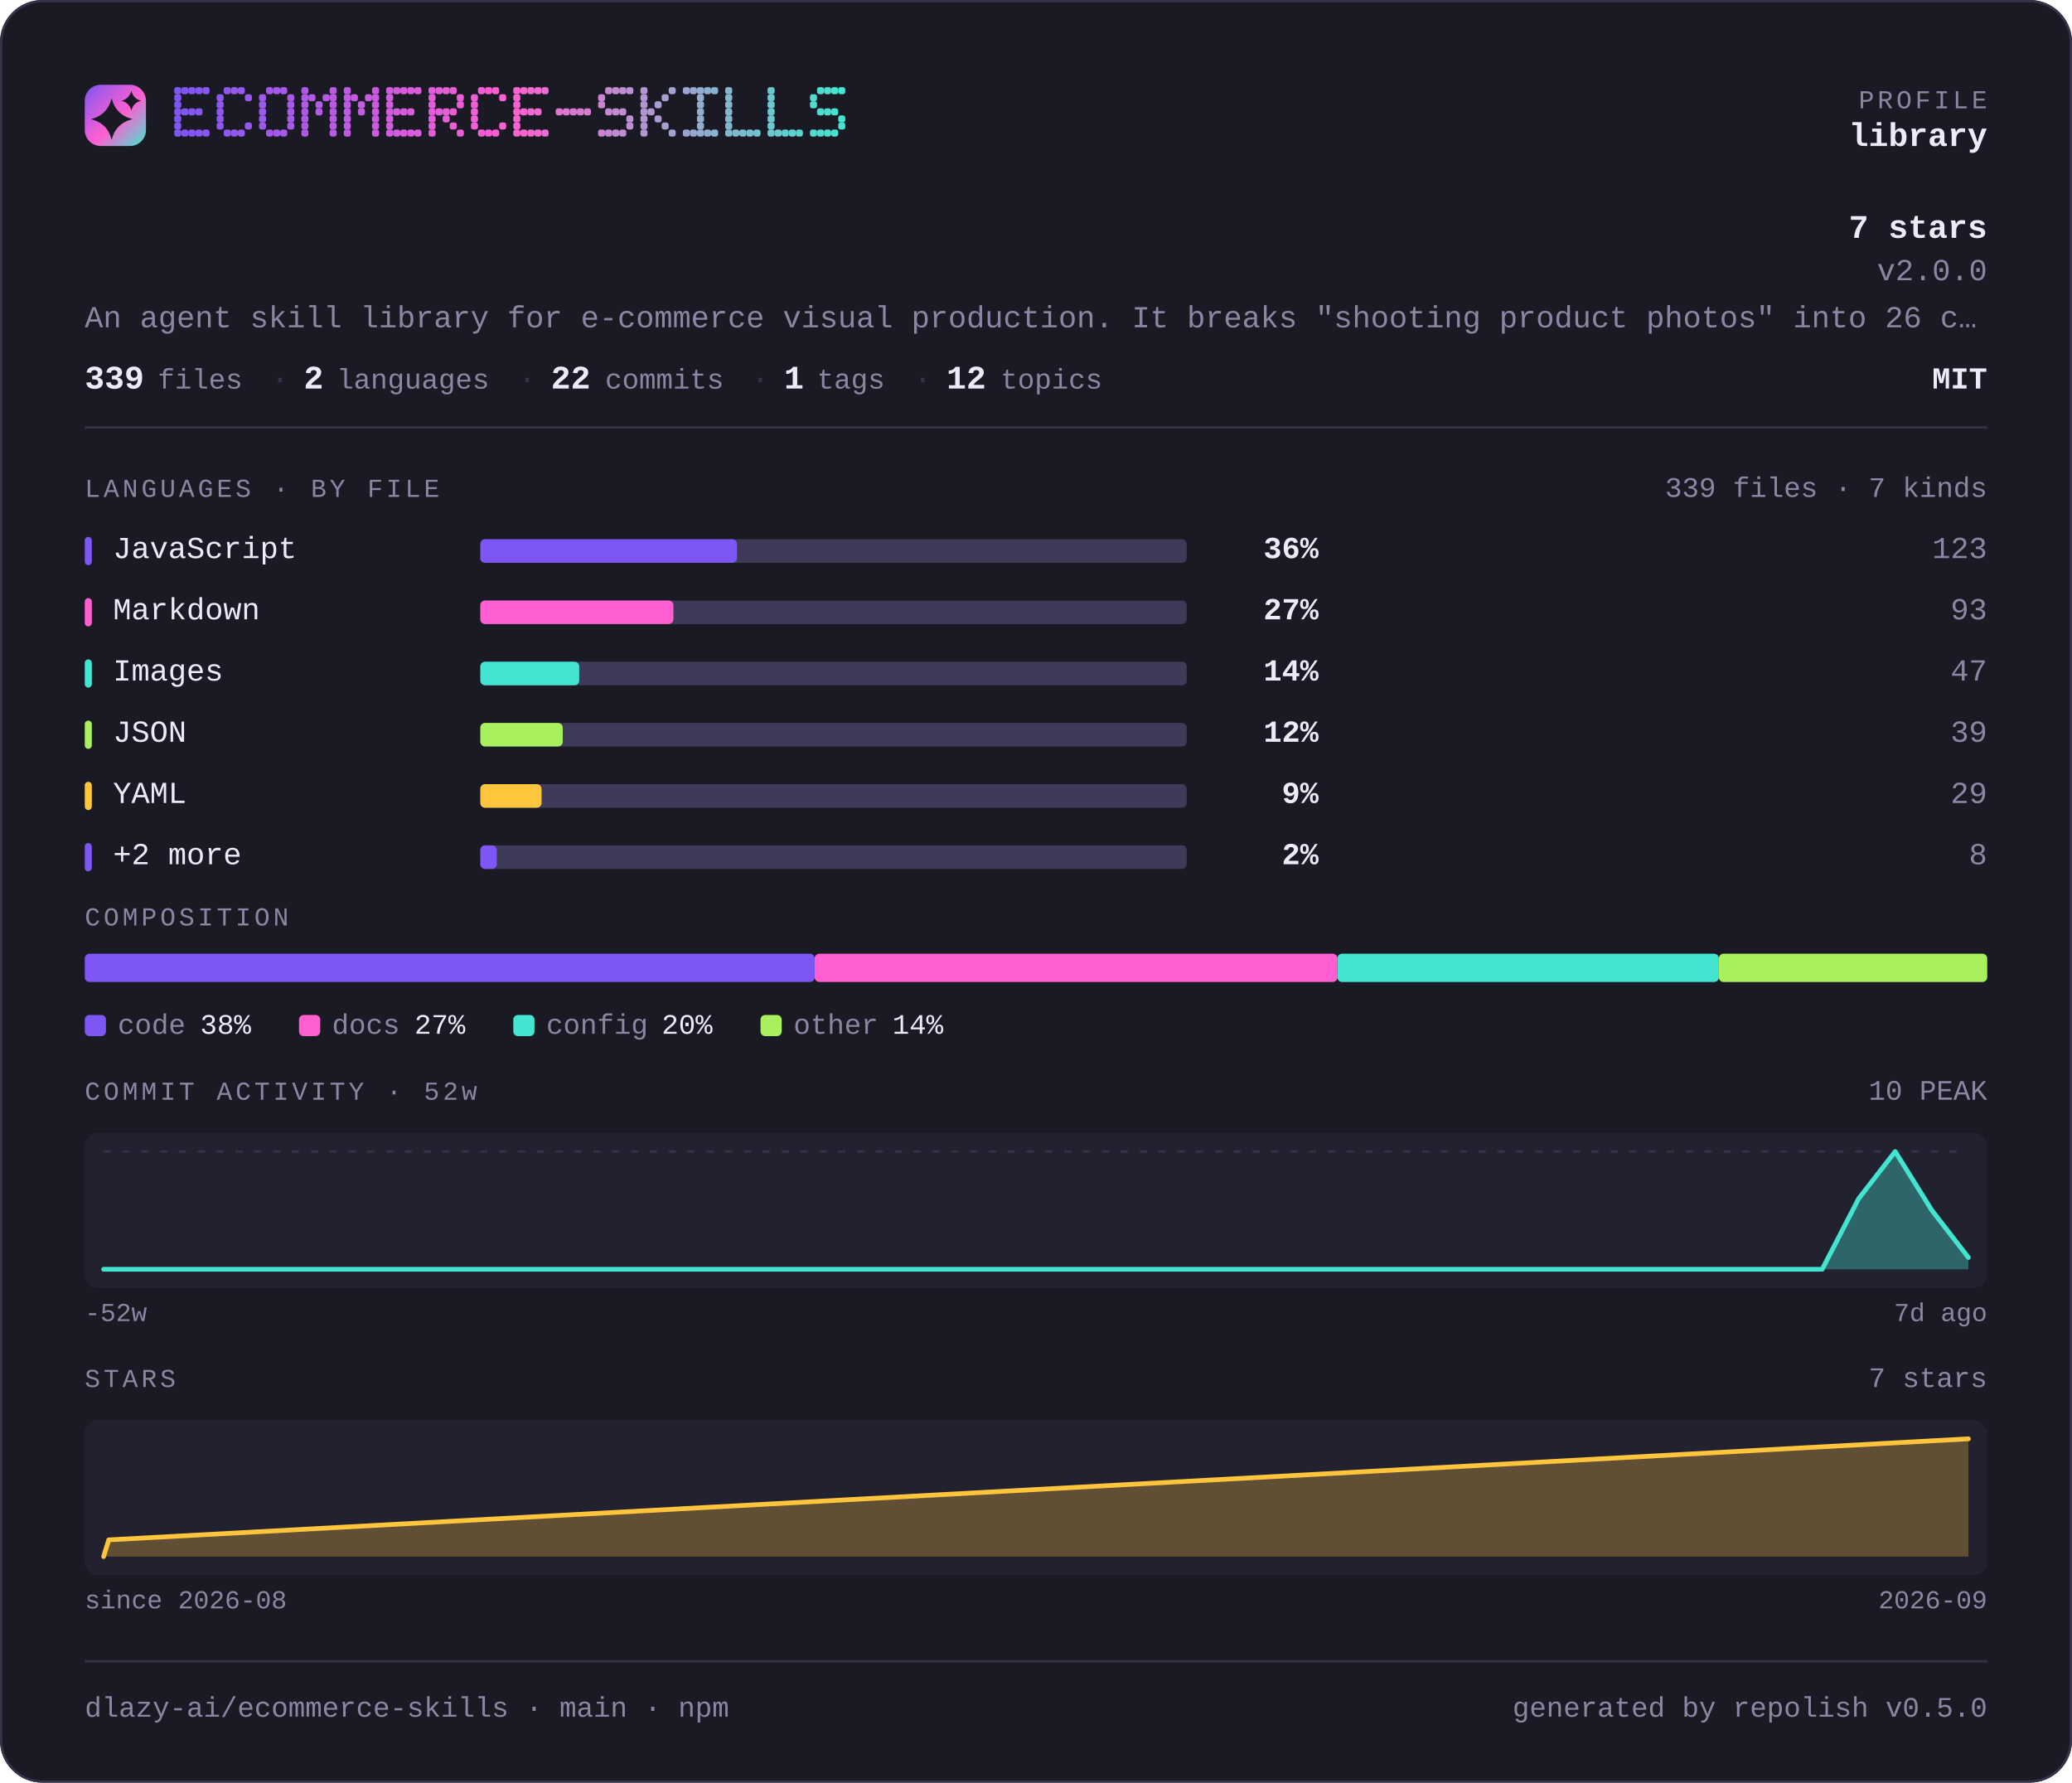
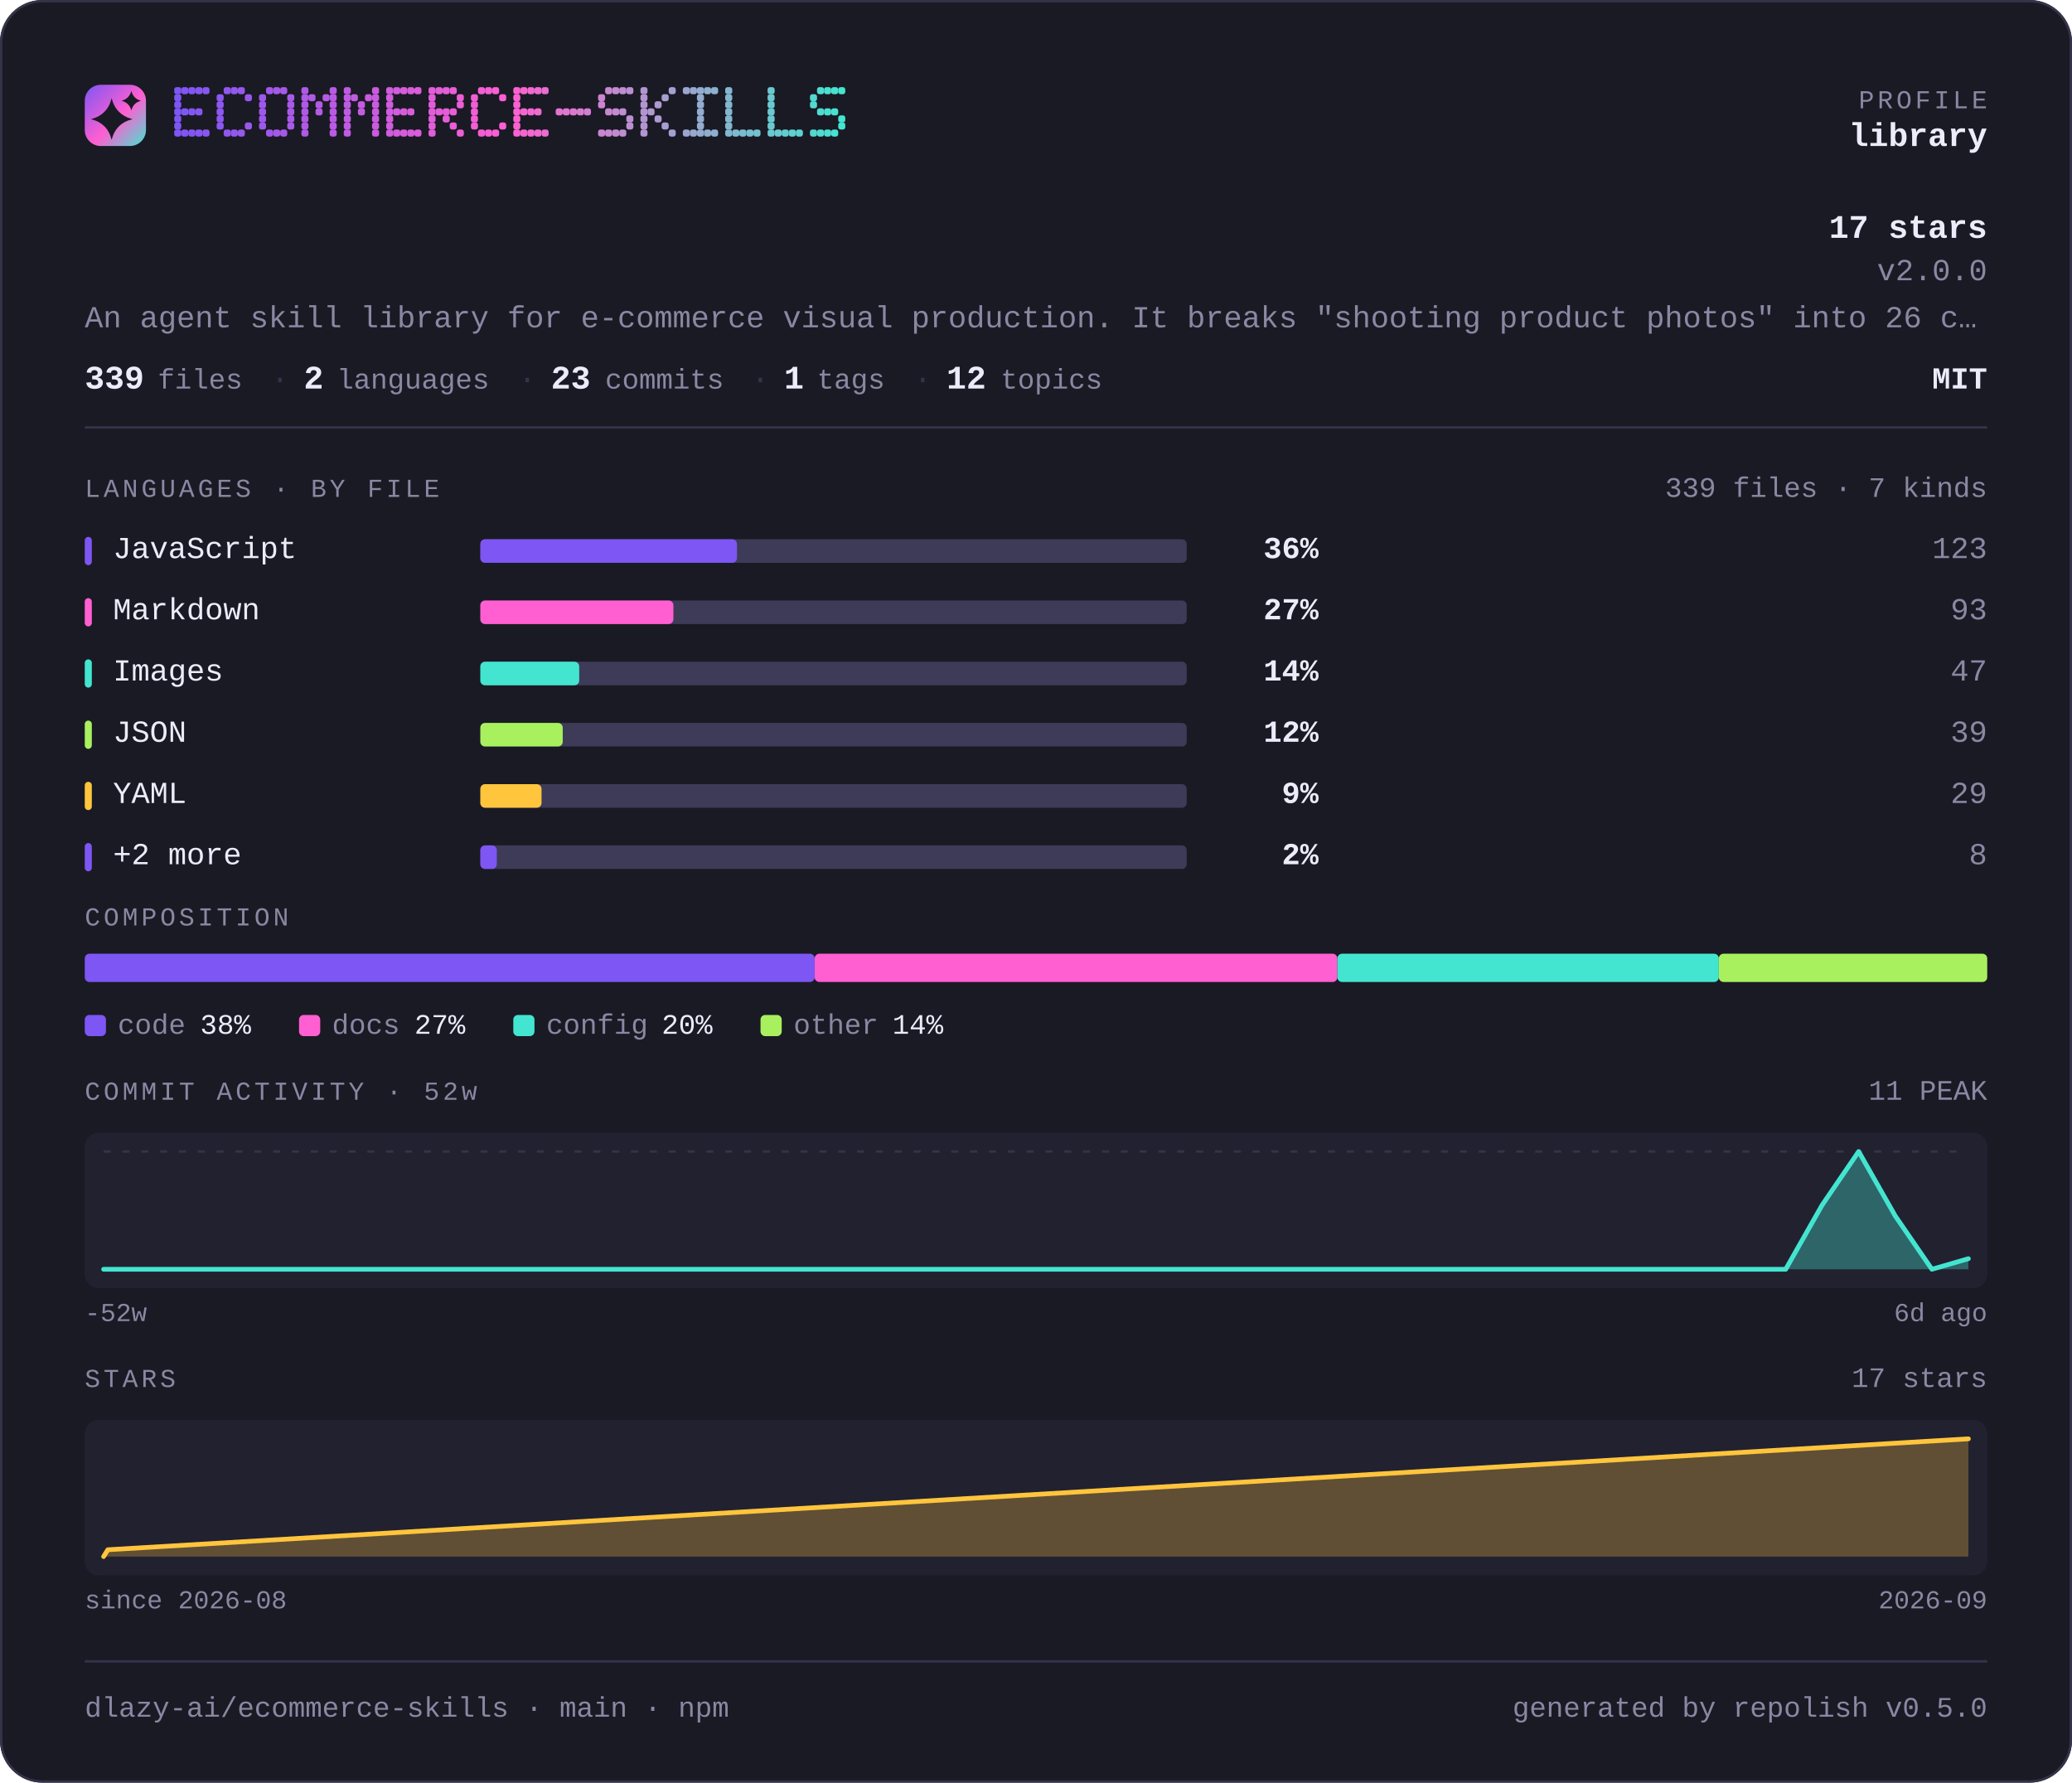
<svg xmlns="http://www.w3.org/2000/svg" width="880" height="757" viewBox="0 0 880 757" lang="en" role="img" aria-label="dlazy-ai/ecommerce-skills — repository overview">
  <defs>
    <linearGradient id="brand" x1="0" y1="0" x2="1" y2="1">
      <stop offset="0" stop-color="#7d56f4" />
      <stop offset="0.55" stop-color="#ff5fd1" />
      <stop offset="1" stop-color="#43e5d0" />
    </linearGradient>
  </defs>
  <style>
    .t { font-family: ui-monospace, SFMono-Regular, "SF Mono", Menlo, Consolas, "Liberation Mono", "Noto Sans Mono CJK SC", "Noto Sans Mono CJK JP", "Microsoft YaHei", "Hiragino Sans", "Yu Gothic", monospace; }
  </style>
  <rect x="0" y="0" width="880" height="757" rx="18.0" fill="#1a1a24" />
  <rect x="0.5" y="0.5" width="879" height="756" rx="17.5" fill="none" stroke="#35334a" />
  <rect x="36" y="36" width="26" height="26" rx="6.8" fill="url(#brand)" />
  <path d="M47.4 41.7Q49.2 48.8 56.3 50.6Q49.2 52.3 47.4 59.4Q45.7 52.3 38.6 50.6Q45.7 48.8 47.4 41.7Z" fill="#1a1a24" />
  <path d="M55.8 38.6Q56.6 41.9 59.9 42.8Q56.6 43.6 55.8 46.9Q54.9 43.6 51.6 42.8Q54.9 41.9 55.8 38.6Z" fill="#1a1a24" />
  <g fill="#7d56f4">
    <rect x="74" y="37" width="3" height="3" rx="1" />
    <rect x="74" y="40" width="3" height="3" rx="1" />
    <rect x="74" y="43" width="3" height="3" rx="1" />
    <rect x="74" y="46" width="3" height="3" rx="1" />
    <rect x="74" y="49" width="3" height="3" rx="1" />
    <rect x="74" y="52" width="3" height="3" rx="1" />
    <rect x="74" y="55" width="3" height="3" rx="1" />
  </g>
  <g fill="#8056f3">
    <rect x="77" y="37" width="3" height="3" rx="1" />
    <rect x="77" y="46" width="3" height="3" rx="1" />
    <rect x="77" y="55" width="3" height="3" rx="1" />
  </g>
  <g fill="#8356f3">
    <rect x="80" y="37" width="3" height="3" rx="1" />
    <rect x="80" y="46" width="3" height="3" rx="1" />
    <rect x="80" y="55" width="3" height="3" rx="1" />
  </g>
  <g fill="#8557f2">
    <rect x="83" y="37" width="3" height="3" rx="1" />
    <rect x="83" y="46" width="3" height="3" rx="1" />
    <rect x="83" y="55" width="3" height="3" rx="1" />
  </g>
  <g fill="#8857f1">
    <rect x="86" y="37" width="3" height="3" rx="1" />
    <rect x="86" y="55" width="3" height="3" rx="1" />
  </g>
  <g fill="#8e57f0">
    <rect x="92" y="40" width="3" height="3" rx="1" />
    <rect x="92" y="43" width="3" height="3" rx="1" />
    <rect x="92" y="46" width="3" height="3" rx="1" />
    <rect x="92" y="49" width="3" height="3" rx="1" />
    <rect x="92" y="52" width="3" height="3" rx="1" />
  </g>
  <g fill="#9057ef">
    <rect x="95" y="37" width="3" height="3" rx="1" />
    <rect x="95" y="55" width="3" height="3" rx="1" />
  </g>
  <g fill="#9358ee">
    <rect x="98" y="37" width="3" height="3" rx="1" />
    <rect x="98" y="55" width="3" height="3" rx="1" />
  </g>
  <g fill="#9658ed">
    <rect x="101" y="37" width="3" height="3" rx="1" />
    <rect x="101" y="55" width="3" height="3" rx="1" />
  </g>
  <g fill="#9958ed">
    <rect x="104" y="40" width="3" height="3" rx="1" />
    <rect x="104" y="52" width="3" height="3" rx="1" />
  </g>
  <g fill="#9e58eb">
    <rect x="110" y="40" width="3" height="3" rx="1" />
    <rect x="110" y="43" width="3" height="3" rx="1" />
    <rect x="110" y="46" width="3" height="3" rx="1" />
    <rect x="110" y="49" width="3" height="3" rx="1" />
    <rect x="110" y="52" width="3" height="3" rx="1" />
  </g>
  <g fill="#a158ea">
    <rect x="113" y="37" width="3" height="3" rx="1" />
    <rect x="113" y="55" width="3" height="3" rx="1" />
  </g>
  <g fill="#a459ea">
    <rect x="116" y="37" width="3" height="3" rx="1" />
    <rect x="116" y="55" width="3" height="3" rx="1" />
  </g>
  <g fill="#a659e9">
    <rect x="119" y="37" width="3" height="3" rx="1" />
    <rect x="119" y="55" width="3" height="3" rx="1" />
  </g>
  <g fill="#a959e8">
    <rect x="122" y="40" width="3" height="3" rx="1" />
    <rect x="122" y="43" width="3" height="3" rx="1" />
    <rect x="122" y="46" width="3" height="3" rx="1" />
    <rect x="122" y="49" width="3" height="3" rx="1" />
    <rect x="122" y="52" width="3" height="3" rx="1" />
  </g>
  <g fill="#af59e7">
    <rect x="128" y="37" width="3" height="3" rx="1" />
    <rect x="128" y="40" width="3" height="3" rx="1" />
    <rect x="128" y="43" width="3" height="3" rx="1" />
    <rect x="128" y="46" width="3" height="3" rx="1" />
    <rect x="128" y="49" width="3" height="3" rx="1" />
    <rect x="128" y="52" width="3" height="3" rx="1" />
    <rect x="128" y="55" width="3" height="3" rx="1" />
  </g>
  <g fill="#b25ae6">
    <rect x="131" y="40" width="3" height="3" rx="1" />
  </g>
  <g fill="#b45ae5">
    <rect x="134" y="43" width="3" height="3" rx="1" />
    <rect x="134" y="46" width="3" height="3" rx="1" />
  </g>
  <g fill="#b75ae4">
    <rect x="137" y="40" width="3" height="3" rx="1" />
  </g>
  <g fill="#ba5ae4">
    <rect x="140" y="37" width="3" height="3" rx="1" />
    <rect x="140" y="40" width="3" height="3" rx="1" />
    <rect x="140" y="43" width="3" height="3" rx="1" />
    <rect x="140" y="46" width="3" height="3" rx="1" />
    <rect x="140" y="49" width="3" height="3" rx="1" />
    <rect x="140" y="52" width="3" height="3" rx="1" />
    <rect x="140" y="55" width="3" height="3" rx="1" />
  </g>
  <g fill="#bf5be2">
    <rect x="146" y="37" width="3" height="3" rx="1" />
    <rect x="146" y="40" width="3" height="3" rx="1" />
    <rect x="146" y="43" width="3" height="3" rx="1" />
    <rect x="146" y="46" width="3" height="3" rx="1" />
    <rect x="146" y="49" width="3" height="3" rx="1" />
    <rect x="146" y="52" width="3" height="3" rx="1" />
    <rect x="146" y="55" width="3" height="3" rx="1" />
  </g>
  <g fill="#c25be1">
    <rect x="149" y="40" width="3" height="3" rx="1" />
  </g>
  <g fill="#c55be1">
    <rect x="152" y="43" width="3" height="3" rx="1" />
    <rect x="152" y="46" width="3" height="3" rx="1" />
  </g>
  <g fill="#c85be0">
    <rect x="155" y="40" width="3" height="3" rx="1" />
  </g>
  <g fill="#ca5bdf">
    <rect x="158" y="37" width="3" height="3" rx="1" />
    <rect x="158" y="40" width="3" height="3" rx="1" />
    <rect x="158" y="43" width="3" height="3" rx="1" />
    <rect x="158" y="46" width="3" height="3" rx="1" />
    <rect x="158" y="49" width="3" height="3" rx="1" />
    <rect x="158" y="52" width="3" height="3" rx="1" />
    <rect x="158" y="55" width="3" height="3" rx="1" />
  </g>
  <g fill="#d05cde">
    <rect x="164" y="37" width="3" height="3" rx="1" />
    <rect x="164" y="40" width="3" height="3" rx="1" />
    <rect x="164" y="43" width="3" height="3" rx="1" />
    <rect x="164" y="46" width="3" height="3" rx="1" />
    <rect x="164" y="49" width="3" height="3" rx="1" />
    <rect x="164" y="52" width="3" height="3" rx="1" />
    <rect x="164" y="55" width="3" height="3" rx="1" />
  </g>
  <g fill="#d35cdd">
    <rect x="167" y="37" width="3" height="3" rx="1" />
    <rect x="167" y="46" width="3" height="3" rx="1" />
    <rect x="167" y="55" width="3" height="3" rx="1" />
  </g>
  <g fill="#d65cdc">
    <rect x="170" y="37" width="3" height="3" rx="1" />
    <rect x="170" y="46" width="3" height="3" rx="1" />
    <rect x="170" y="55" width="3" height="3" rx="1" />
  </g>
  <g fill="#d85cdb">
    <rect x="173" y="37" width="3" height="3" rx="1" />
    <rect x="173" y="46" width="3" height="3" rx="1" />
    <rect x="173" y="55" width="3" height="3" rx="1" />
  </g>
  <g fill="#db5ddb">
    <rect x="176" y="37" width="3" height="3" rx="1" />
    <rect x="176" y="55" width="3" height="3" rx="1" />
  </g>
  <g fill="#e15dd9">
    <rect x="182" y="37" width="3" height="3" rx="1" />
    <rect x="182" y="40" width="3" height="3" rx="1" />
    <rect x="182" y="43" width="3" height="3" rx="1" />
    <rect x="182" y="46" width="3" height="3" rx="1" />
    <rect x="182" y="49" width="3" height="3" rx="1" />
    <rect x="182" y="52" width="3" height="3" rx="1" />
    <rect x="182" y="55" width="3" height="3" rx="1" />
  </g>
  <g fill="#e35dd8">
    <rect x="185" y="37" width="3" height="3" rx="1" />
    <rect x="185" y="46" width="3" height="3" rx="1" />
  </g>
  <g fill="#e65dd8">
    <rect x="188" y="37" width="3" height="3" rx="1" />
    <rect x="188" y="46" width="3" height="3" rx="1" />
    <rect x="188" y="49" width="3" height="3" rx="1" />
  </g>
  <g fill="#e95dd7">
    <rect x="191" y="37" width="3" height="3" rx="1" />
    <rect x="191" y="46" width="3" height="3" rx="1" />
    <rect x="191" y="52" width="3" height="3" rx="1" />
  </g>
  <g fill="#ec5ed6">
    <rect x="194" y="40" width="3" height="3" rx="1" />
    <rect x="194" y="43" width="3" height="3" rx="1" />
    <rect x="194" y="55" width="3" height="3" rx="1" />
  </g>
  <g fill="#f15ed5">
    <rect x="200" y="40" width="3" height="3" rx="1" />
    <rect x="200" y="43" width="3" height="3" rx="1" />
    <rect x="200" y="46" width="3" height="3" rx="1" />
    <rect x="200" y="49" width="3" height="3" rx="1" />
    <rect x="200" y="52" width="3" height="3" rx="1" />
  </g>
  <g fill="#f45ed4">
    <rect x="203" y="37" width="3" height="3" rx="1" />
    <rect x="203" y="55" width="3" height="3" rx="1" />
  </g>
  <g fill="#f75ed3">
    <rect x="206" y="37" width="3" height="3" rx="1" />
    <rect x="206" y="55" width="3" height="3" rx="1" />
  </g>
  <g fill="#f95fd2">
    <rect x="209" y="37" width="3" height="3" rx="1" />
    <rect x="209" y="55" width="3" height="3" rx="1" />
  </g>
  <g fill="#fc5fd2">
    <rect x="212" y="40" width="3" height="3" rx="1" />
    <rect x="212" y="52" width="3" height="3" rx="1" />
  </g>
  <g fill="#fb62d1">
    <rect x="218" y="37" width="3" height="3" rx="1" />
    <rect x="218" y="40" width="3" height="3" rx="1" />
    <rect x="218" y="43" width="3" height="3" rx="1" />
    <rect x="218" y="46" width="3" height="3" rx="1" />
    <rect x="218" y="49" width="3" height="3" rx="1" />
    <rect x="218" y="52" width="3" height="3" rx="1" />
    <rect x="218" y="55" width="3" height="3" rx="1" />
  </g>
  <g fill="#f765d1">
    <rect x="221" y="37" width="3" height="3" rx="1" />
    <rect x="221" y="46" width="3" height="3" rx="1" />
    <rect x="221" y="55" width="3" height="3" rx="1" />
  </g>
  <g fill="#f368d1">
    <rect x="224" y="37" width="3" height="3" rx="1" />
    <rect x="224" y="46" width="3" height="3" rx="1" />
    <rect x="224" y="55" width="3" height="3" rx="1" />
  </g>
  <g fill="#ef6ad1">
    <rect x="227" y="37" width="3" height="3" rx="1" />
    <rect x="227" y="46" width="3" height="3" rx="1" />
    <rect x="227" y="55" width="3" height="3" rx="1" />
  </g>
  <g fill="#eb6dd1">
    <rect x="230" y="37" width="3" height="3" rx="1" />
    <rect x="230" y="55" width="3" height="3" rx="1" />
  </g>
  <g fill="#e373d1">
    <rect x="236" y="46" width="3" height="3" rx="1" />
  </g>
  <g fill="#df76d1">
    <rect x="239" y="46" width="3" height="3" rx="1" />
  </g>
  <g fill="#db79d1">
    <rect x="242" y="46" width="3" height="3" rx="1" />
  </g>
  <g fill="#d77cd1">
    <rect x="245" y="46" width="3" height="3" rx="1" />
  </g>
  <g fill="#d37ed1">
    <rect x="248" y="46" width="3" height="3" rx="1" />
  </g>
  <g fill="#cb84d1">
    <rect x="254" y="40" width="3" height="3" rx="1" />
    <rect x="254" y="43" width="3" height="3" rx="1" />
    <rect x="254" y="55" width="3" height="3" rx="1" />
  </g>
  <g fill="#c787d1">
    <rect x="257" y="37" width="3" height="3" rx="1" />
    <rect x="257" y="46" width="3" height="3" rx="1" />
    <rect x="257" y="55" width="3" height="3" rx="1" />
  </g>
  <g fill="#c38ad1">
    <rect x="260" y="37" width="3" height="3" rx="1" />
    <rect x="260" y="46" width="3" height="3" rx="1" />
    <rect x="260" y="55" width="3" height="3" rx="1" />
  </g>
  <g fill="#bf8dd1">
    <rect x="263" y="37" width="3" height="3" rx="1" />
    <rect x="263" y="46" width="3" height="3" rx="1" />
    <rect x="263" y="55" width="3" height="3" rx="1" />
  </g>
  <g fill="#bb8fd1">
    <rect x="266" y="37" width="3" height="3" rx="1" />
    <rect x="266" y="49" width="3" height="3" rx="1" />
    <rect x="266" y="52" width="3" height="3" rx="1" />
  </g>
  <g fill="#b395d1">
    <rect x="272" y="37" width="3" height="3" rx="1" />
    <rect x="272" y="40" width="3" height="3" rx="1" />
    <rect x="272" y="43" width="3" height="3" rx="1" />
    <rect x="272" y="46" width="3" height="3" rx="1" />
    <rect x="272" y="49" width="3" height="3" rx="1" />
    <rect x="272" y="52" width="3" height="3" rx="1" />
    <rect x="272" y="55" width="3" height="3" rx="1" />
  </g>
  <g fill="#af98d1">
    <rect x="275" y="46" width="3" height="3" rx="1" />
  </g>
  <g fill="#ab9bd1">
    <rect x="278" y="43" width="3" height="3" rx="1" />
    <rect x="278" y="49" width="3" height="3" rx="1" />
  </g>
  <g fill="#a79ed1">
    <rect x="281" y="40" width="3" height="3" rx="1" />
    <rect x="281" y="52" width="3" height="3" rx="1" />
  </g>
  <g fill="#a3a1d1">
    <rect x="284" y="37" width="3" height="3" rx="1" />
    <rect x="284" y="55" width="3" height="3" rx="1" />
  </g>
  <g fill="#9ba6d0">
    <rect x="290" y="37" width="3" height="3" rx="1" />
    <rect x="290" y="55" width="3" height="3" rx="1" />
  </g>
  <g fill="#97a9d0">
    <rect x="293" y="37" width="3" height="3" rx="1" />
    <rect x="293" y="55" width="3" height="3" rx="1" />
  </g>
  <g fill="#93acd0">
    <rect x="296" y="37" width="3" height="3" rx="1" />
    <rect x="296" y="40" width="3" height="3" rx="1" />
    <rect x="296" y="43" width="3" height="3" rx="1" />
    <rect x="296" y="46" width="3" height="3" rx="1" />
    <rect x="296" y="49" width="3" height="3" rx="1" />
    <rect x="296" y="52" width="3" height="3" rx="1" />
    <rect x="296" y="55" width="3" height="3" rx="1" />
  </g>
  <g fill="#8fafd0">
    <rect x="299" y="37" width="3" height="3" rx="1" />
    <rect x="299" y="55" width="3" height="3" rx="1" />
  </g>
  <g fill="#8bb2d0">
    <rect x="302" y="37" width="3" height="3" rx="1" />
    <rect x="302" y="55" width="3" height="3" rx="1" />
  </g>
  <g fill="#83b7d0">
    <rect x="308" y="37" width="3" height="3" rx="1" />
    <rect x="308" y="40" width="3" height="3" rx="1" />
    <rect x="308" y="43" width="3" height="3" rx="1" />
    <rect x="308" y="46" width="3" height="3" rx="1" />
    <rect x="308" y="49" width="3" height="3" rx="1" />
    <rect x="308" y="52" width="3" height="3" rx="1" />
    <rect x="308" y="55" width="3" height="3" rx="1" />
  </g>
  <g fill="#7fbad0">
    <rect x="311" y="55" width="3" height="3" rx="1" />
  </g>
  <g fill="#7bbdd0">
    <rect x="314" y="55" width="3" height="3" rx="1" />
  </g>
  <g fill="#77c0d0">
    <rect x="317" y="55" width="3" height="3" rx="1" />
  </g>
  <g fill="#73c3d0">
    <rect x="320" y="55" width="3" height="3" rx="1" />
  </g>
  <g fill="#6bc8d0">
    <rect x="326" y="37" width="3" height="3" rx="1" />
    <rect x="326" y="40" width="3" height="3" rx="1" />
    <rect x="326" y="43" width="3" height="3" rx="1" />
    <rect x="326" y="46" width="3" height="3" rx="1" />
    <rect x="326" y="49" width="3" height="3" rx="1" />
    <rect x="326" y="52" width="3" height="3" rx="1" />
    <rect x="326" y="55" width="3" height="3" rx="1" />
  </g>
  <g fill="#67cbd0">
    <rect x="329" y="55" width="3" height="3" rx="1" />
  </g>
  <g fill="#63ced0">
    <rect x="332" y="55" width="3" height="3" rx="1" />
  </g>
  <g fill="#5fd1d0">
    <rect x="335" y="55" width="3" height="3" rx="1" />
  </g>
  <g fill="#5bd4d0">
    <rect x="338" y="55" width="3" height="3" rx="1" />
  </g>
  <g fill="#53dad0">
    <rect x="344" y="40" width="3" height="3" rx="1" />
    <rect x="344" y="43" width="3" height="3" rx="1" />
    <rect x="344" y="55" width="3" height="3" rx="1" />
  </g>
  <g fill="#4fdcd0">
    <rect x="347" y="37" width="3" height="3" rx="1" />
    <rect x="347" y="46" width="3" height="3" rx="1" />
    <rect x="347" y="55" width="3" height="3" rx="1" />
  </g>
  <g fill="#4bdfd0">
    <rect x="350" y="37" width="3" height="3" rx="1" />
    <rect x="350" y="46" width="3" height="3" rx="1" />
    <rect x="350" y="55" width="3" height="3" rx="1" />
  </g>
  <g fill="#47e2d0">
    <rect x="353" y="37" width="3" height="3" rx="1" />
    <rect x="353" y="46" width="3" height="3" rx="1" />
    <rect x="353" y="55" width="3" height="3" rx="1" />
  </g>
  <g fill="#43e5d0">
    <rect x="356" y="37" width="3" height="3" rx="1" />
    <rect x="356" y="49" width="3" height="3" rx="1" />
    <rect x="356" y="52" width="3" height="3" rx="1" />
  </g>
  <text class="t" x="844" y="46" font-size="11" fill="#8b87a3" text-anchor="end" letter-spacing="1.4">PROFILE</text>
  <text class="t" x="844" y="62" font-size="14" fill="#edebfa" text-anchor="end" font-weight="700">library</text>
-   <text class="t" x="844" y="101" font-size="14" fill="#edebfa" text-anchor="end" font-weight="700">7 stars</text>
+   <text class="t" x="844" y="101" font-size="14" fill="#edebfa" text-anchor="end" font-weight="700">17 stars</text>
  <text class="t" x="844" y="119" font-size="13" fill="#8b87a3" text-anchor="end">v2.0.0</text>
  <text class="t" x="36" y="139" font-size="13" fill="#8b87a3" text-anchor="start">An agent skill library for e-commerce visual production. It breaks "shooting product photos" into 26 c…</text>
  <text class="t" x="36" y="165" font-size="14" fill="#edebfa" text-anchor="start" font-weight="700">339</text>
  <text class="t" x="67" y="165" font-size="12" fill="#8b87a3" text-anchor="start">files</text>
  <text class="t" x="115" y="165" font-size="13" fill="#35334a" text-anchor="start">·</text>
  <text class="t" x="129" y="165" font-size="14" fill="#edebfa" text-anchor="start" font-weight="700">2</text>
  <text class="t" x="143" y="165" font-size="12" fill="#8b87a3" text-anchor="start">languages</text>
  <text class="t" x="220" y="165" font-size="13" fill="#35334a" text-anchor="start">·</text>
-   <text class="t" x="234" y="165" font-size="14" fill="#edebfa" text-anchor="start" font-weight="700">22</text>
+   <text class="t" x="234" y="165" font-size="14" fill="#edebfa" text-anchor="start" font-weight="700">23</text>
  <text class="t" x="257" y="165" font-size="12" fill="#8b87a3" text-anchor="start">commits</text>
  <text class="t" x="319" y="165" font-size="13" fill="#35334a" text-anchor="start">·</text>
  <text class="t" x="333" y="165" font-size="14" fill="#edebfa" text-anchor="start" font-weight="700">1</text>
  <text class="t" x="347" y="165" font-size="12" fill="#8b87a3" text-anchor="start">tags</text>
  <text class="t" x="388" y="165" font-size="13" fill="#35334a" text-anchor="start">·</text>
  <text class="t" x="402" y="165" font-size="14" fill="#edebfa" text-anchor="start" font-weight="700">12</text>
  <text class="t" x="425" y="165" font-size="12" fill="#8b87a3" text-anchor="start">topics</text>
  <text class="t" x="844" y="165" font-size="13" fill="#edebfa" text-anchor="end" font-weight="700">MIT</text>
  <rect x="36" y="181" width="808" height="1" fill="#35334a" />
  <text class="t" x="36" y="211" font-size="11" fill="#8b87a3" text-anchor="start" letter-spacing="1.4">LANGUAGES · BY FILE</text>
  <text class="t" x="844" y="211" font-size="12" fill="#8b87a3" text-anchor="end">339 files · 7 kinds</text>
  <rect x="36" y="228" width="3" height="12" rx="1.5" fill="#7d56f4" />
  <text class="t" x="48" y="237" font-size="13" fill="#edebfa" text-anchor="start">JavaScript</text>
  <rect x="204" y="229" width="300" height="10" rx="2.0" fill="#3e3b58" />
  <rect x="204" y="229" width="109" height="10" rx="2.0" fill="#7d56f4" />
  <text class="t" x="560" y="237" font-size="13" fill="#edebfa" text-anchor="end" font-weight="700">36%</text>
  <text class="t" x="844" y="237" font-size="13" fill="#8b87a3" text-anchor="end">123</text>
  <rect x="36" y="254" width="3" height="12" rx="1.5" fill="#ff5fd1" />
  <text class="t" x="48" y="263" font-size="13" fill="#edebfa" text-anchor="start">Markdown</text>
  <rect x="204" y="255" width="300" height="10" rx="2.0" fill="#3e3b58" />
  <rect x="204" y="255" width="82" height="10" rx="2.0" fill="#ff5fd1" />
  <text class="t" x="560" y="263" font-size="13" fill="#edebfa" text-anchor="end" font-weight="700">27%</text>
  <text class="t" x="844" y="263" font-size="13" fill="#8b87a3" text-anchor="end">93</text>
  <rect x="36" y="280" width="3" height="12" rx="1.5" fill="#43e5d0" />
  <text class="t" x="48" y="289" font-size="13" fill="#edebfa" text-anchor="start">Images</text>
  <rect x="204" y="281" width="300" height="10" rx="2.0" fill="#3e3b58" />
  <rect x="204" y="281" width="42" height="10" rx="2.0" fill="#43e5d0" />
  <text class="t" x="560" y="289" font-size="13" fill="#edebfa" text-anchor="end" font-weight="700">14%</text>
  <text class="t" x="844" y="289" font-size="13" fill="#8b87a3" text-anchor="end">47</text>
  <rect x="36" y="306" width="3" height="12" rx="1.5" fill="#a9f05f" />
  <text class="t" x="48" y="315" font-size="13" fill="#edebfa" text-anchor="start">JSON</text>
  <rect x="204" y="307" width="300" height="10" rx="2.0" fill="#3e3b58" />
  <rect x="204" y="307" width="35" height="10" rx="2.0" fill="#a9f05f" />
  <text class="t" x="560" y="315" font-size="13" fill="#edebfa" text-anchor="end" font-weight="700">12%</text>
  <text class="t" x="844" y="315" font-size="13" fill="#8b87a3" text-anchor="end">39</text>
  <rect x="36" y="332" width="3" height="12" rx="1.5" fill="#ffc53d" />
  <text class="t" x="48" y="341" font-size="13" fill="#edebfa" text-anchor="start">YAML</text>
  <rect x="204" y="333" width="300" height="10" rx="2.0" fill="#3e3b58" />
  <rect x="204" y="333" width="26" height="10" rx="2.0" fill="#ffc53d" />
  <text class="t" x="560" y="341" font-size="13" fill="#edebfa" text-anchor="end" font-weight="700">9%</text>
  <text class="t" x="844" y="341" font-size="13" fill="#8b87a3" text-anchor="end">29</text>
  <rect x="36" y="358" width="3" height="12" rx="1.5" fill="#7d56f4" />
  <text class="t" x="48" y="367" font-size="13" fill="#edebfa" text-anchor="start">+2 more</text>
  <rect x="204" y="359" width="300" height="10" rx="2.0" fill="#3e3b58" />
  <rect x="204" y="359" width="7" height="10" rx="2.0" fill="#7d56f4" />
  <text class="t" x="560" y="367" font-size="13" fill="#edebfa" text-anchor="end" font-weight="700">2%</text>
  <text class="t" x="844" y="367" font-size="13" fill="#8b87a3" text-anchor="end">8</text>
  <text class="t" x="36" y="393" font-size="11" fill="#8b87a3" text-anchor="start" letter-spacing="1.4">COMPOSITION</text>
  <rect x="36" y="405" width="310" height="12" rx="2.0" fill="#7d56f4" />
  <rect x="346" y="405" width="222" height="12" rx="2.0" fill="#ff5fd1" />
  <rect x="568" y="405" width="162" height="12" rx="2.0" fill="#43e5d0" />
  <rect x="730" y="405" width="114" height="12" rx="2.0" fill="#a9f05f" />
  <rect x="36" y="431" width="9" height="9" rx="2.0" fill="#7d56f4" />
  <text class="t" x="50" y="439" font-size="12" fill="#8b87a3" text-anchor="start">code</text>
  <text class="t" x="85" y="439" font-size="12" fill="#edebfa" text-anchor="start">38%</text>
  <rect x="127" y="431" width="9" height="9" rx="2.0" fill="#ff5fd1" />
  <text class="t" x="141" y="439" font-size="12" fill="#8b87a3" text-anchor="start">docs</text>
  <text class="t" x="176" y="439" font-size="12" fill="#edebfa" text-anchor="start">27%</text>
  <rect x="218" y="431" width="9" height="9" rx="2.0" fill="#43e5d0" />
  <text class="t" x="232" y="439" font-size="12" fill="#8b87a3" text-anchor="start">config</text>
  <text class="t" x="281" y="439" font-size="12" fill="#edebfa" text-anchor="start">20%</text>
  <rect x="323" y="431" width="9" height="9" rx="2.0" fill="#a9f05f" />
  <text class="t" x="337" y="439" font-size="12" fill="#8b87a3" text-anchor="start">other</text>
  <text class="t" x="379" y="439" font-size="12" fill="#edebfa" text-anchor="start">14%</text>
  <text class="t" x="36" y="467" font-size="11" fill="#8b87a3" text-anchor="start" letter-spacing="1.4">COMMIT ACTIVITY · 52w</text>
-   <text class="t" x="844" y="467" font-size="12" fill="#8b87a3" text-anchor="end">10 PEAK</text>
+   <text class="t" x="844" y="467" font-size="12" fill="#8b87a3" text-anchor="end">11 PEAK</text>
  <rect x="36" y="481" width="808" height="66" rx="6.0" fill="#222130" />
  <line x1="44" y1="489" x2="836" y2="489" stroke="#35334a" stroke-width="1" stroke-dasharray="3 5" />
-   <path d="M44.0 539.0 L59.5 539.0 L75.1 539.0 L90.6 539.0 L106.1 539.0 L121.6 539.0 L137.2 539.0 L152.7 539.0 L168.2 539.0 L183.8 539.0 L199.3 539.0 L214.8 539.0 L230.4 539.0 L245.9 539.0 L261.4 539.0 L276.9 539.0 L292.5 539.0 L308.0 539.0 L323.5 539.0 L339.1 539.0 L354.6 539.0 L370.1 539.0 L385.6 539.0 L401.2 539.0 L416.7 539.0 L432.2 539.0 L447.8 539.0 L463.3 539.0 L478.8 539.0 L494.4 539.0 L509.9 539.0 L525.4 539.0 L540.9 539.0 L556.5 539.0 L572.0 539.0 L587.5 539.0 L603.1 539.0 L618.6 539.0 L634.1 539.0 L649.6 539.0 L665.2 539.0 L680.7 539.0 L696.2 539.0 L711.8 539.0 L727.3 539.0 L742.8 539.0 L758.4 539.0 L773.9 539.0 L789.4 509.0 L804.9 489.0 L820.5 514.0 L836.0 534.0 L836.0 539 L44 539 Z" fill="#43e5d0" fill-opacity="0.35" />
-   <path d="M44.0 539.0 L59.5 539.0 L75.1 539.0 L90.6 539.0 L106.1 539.0 L121.6 539.0 L137.2 539.0 L152.7 539.0 L168.2 539.0 L183.8 539.0 L199.3 539.0 L214.8 539.0 L230.4 539.0 L245.9 539.0 L261.4 539.0 L276.9 539.0 L292.5 539.0 L308.0 539.0 L323.5 539.0 L339.1 539.0 L354.6 539.0 L370.1 539.0 L385.6 539.0 L401.2 539.0 L416.7 539.0 L432.2 539.0 L447.8 539.0 L463.3 539.0 L478.8 539.0 L494.4 539.0 L509.9 539.0 L525.4 539.0 L540.9 539.0 L556.5 539.0 L572.0 539.0 L587.5 539.0 L603.1 539.0 L618.6 539.0 L634.1 539.0 L649.6 539.0 L665.2 539.0 L680.7 539.0 L696.2 539.0 L711.8 539.0 L727.3 539.0 L742.8 539.0 L758.4 539.0 L773.9 539.0 L789.4 509.0 L804.9 489.0 L820.5 514.0 L836.0 534.0" fill="none" stroke="#43e5d0" stroke-width="2" stroke-linejoin="round" stroke-linecap="round" />
+   <path d="M44.0 539.0 L59.5 539.0 L75.1 539.0 L90.6 539.0 L106.1 539.0 L121.6 539.0 L137.2 539.0 L152.7 539.0 L168.2 539.0 L183.8 539.0 L199.3 539.0 L214.8 539.0 L230.4 539.0 L245.9 539.0 L261.4 539.0 L276.9 539.0 L292.5 539.0 L308.0 539.0 L323.5 539.0 L339.1 539.0 L354.6 539.0 L370.1 539.0 L385.6 539.0 L401.2 539.0 L416.7 539.0 L432.2 539.0 L447.8 539.0 L463.3 539.0 L478.8 539.0 L494.4 539.0 L509.9 539.0 L525.4 539.0 L540.9 539.0 L556.5 539.0 L572.0 539.0 L587.5 539.0 L603.1 539.0 L618.6 539.0 L634.1 539.0 L649.6 539.0 L665.2 539.0 L680.7 539.0 L696.2 539.0 L711.8 539.0 L727.3 539.0 L742.8 539.0 L758.4 539.0 L773.9 511.7 L789.4 489.0 L804.9 516.3 L820.5 539.0 L836.0 534.5 L836.0 539 L44 539 Z" fill="#43e5d0" fill-opacity="0.35" />
+   <path d="M44.0 539.0 L59.5 539.0 L75.1 539.0 L90.6 539.0 L106.1 539.0 L121.6 539.0 L137.2 539.0 L152.7 539.0 L168.2 539.0 L183.8 539.0 L199.3 539.0 L214.8 539.0 L230.4 539.0 L245.9 539.0 L261.4 539.0 L276.9 539.0 L292.5 539.0 L308.0 539.0 L323.5 539.0 L339.1 539.0 L354.6 539.0 L370.1 539.0 L385.6 539.0 L401.2 539.0 L416.7 539.0 L432.2 539.0 L447.8 539.0 L463.3 539.0 L478.8 539.0 L494.4 539.0 L509.9 539.0 L525.4 539.0 L540.9 539.0 L556.5 539.0 L572.0 539.0 L587.5 539.0 L603.1 539.0 L618.6 539.0 L634.1 539.0 L649.6 539.0 L665.2 539.0 L680.7 539.0 L696.2 539.0 L711.8 539.0 L727.3 539.0 L742.8 539.0 L758.4 539.0 L773.9 511.7 L789.4 489.0 L804.9 516.3 L820.5 539.0 L836.0 534.5" fill="none" stroke="#43e5d0" stroke-width="2" stroke-linejoin="round" stroke-linecap="round" />
  <text class="t" x="36" y="561" font-size="11" fill="#8b87a3" text-anchor="start">-52w</text>
-   <text class="t" x="844" y="561" font-size="11" fill="#8b87a3" text-anchor="end">7d ago</text>
+   <text class="t" x="844" y="561" font-size="11" fill="#8b87a3" text-anchor="end">6d ago</text>
  <text class="t" x="36" y="589" font-size="11" fill="#8b87a3" text-anchor="start" letter-spacing="1.4">STARS</text>
-   <text class="t" x="844" y="589" font-size="12" fill="#8b87a3" text-anchor="end">7 stars</text>
+   <text class="t" x="844" y="589" font-size="12" fill="#8b87a3" text-anchor="end">17 stars</text>
  <rect x="36" y="603" width="808" height="66" rx="6.0" fill="#222130" />
-   <path d="M44.0 661.0 L46.2 653.9 L836.0 611.0 L836.0 661 L44.0 661 Z" fill="#ffc53d" fill-opacity="0.28" />
-   <path d="M44.0 661.0 L46.2 653.9 L836.0 611.0" fill="none" stroke="#ffc53d" stroke-width="2" stroke-linejoin="round" stroke-linecap="round" />
+   <path d="M44.0 661.0 L45.8 658.1 L836.0 611.0 L836.0 661 L44.0 661 Z" fill="#ffc53d" fill-opacity="0.28" />
+   <path d="M44.0 661.0 L45.8 658.1 L836.0 611.0" fill="none" stroke="#ffc53d" stroke-width="2" stroke-linejoin="round" stroke-linecap="round" />
  <text class="t" x="36" y="683" font-size="11" fill="#8b87a3" text-anchor="start">since 2026-08</text>
  <text class="t" x="844" y="683" font-size="11" fill="#8b87a3" text-anchor="end">2026-09</text>
  <rect x="36" y="705" width="808" height="1" fill="#35334a" />
  <text class="t" x="36" y="729" font-size="12" fill="#8b87a3" text-anchor="start">dlazy-ai/ecommerce-skills · main · npm</text>
  <text class="t" x="844" y="729" font-size="12" fill="#8b87a3" text-anchor="end">generated by repolish v0.5.0</text>
</svg>
